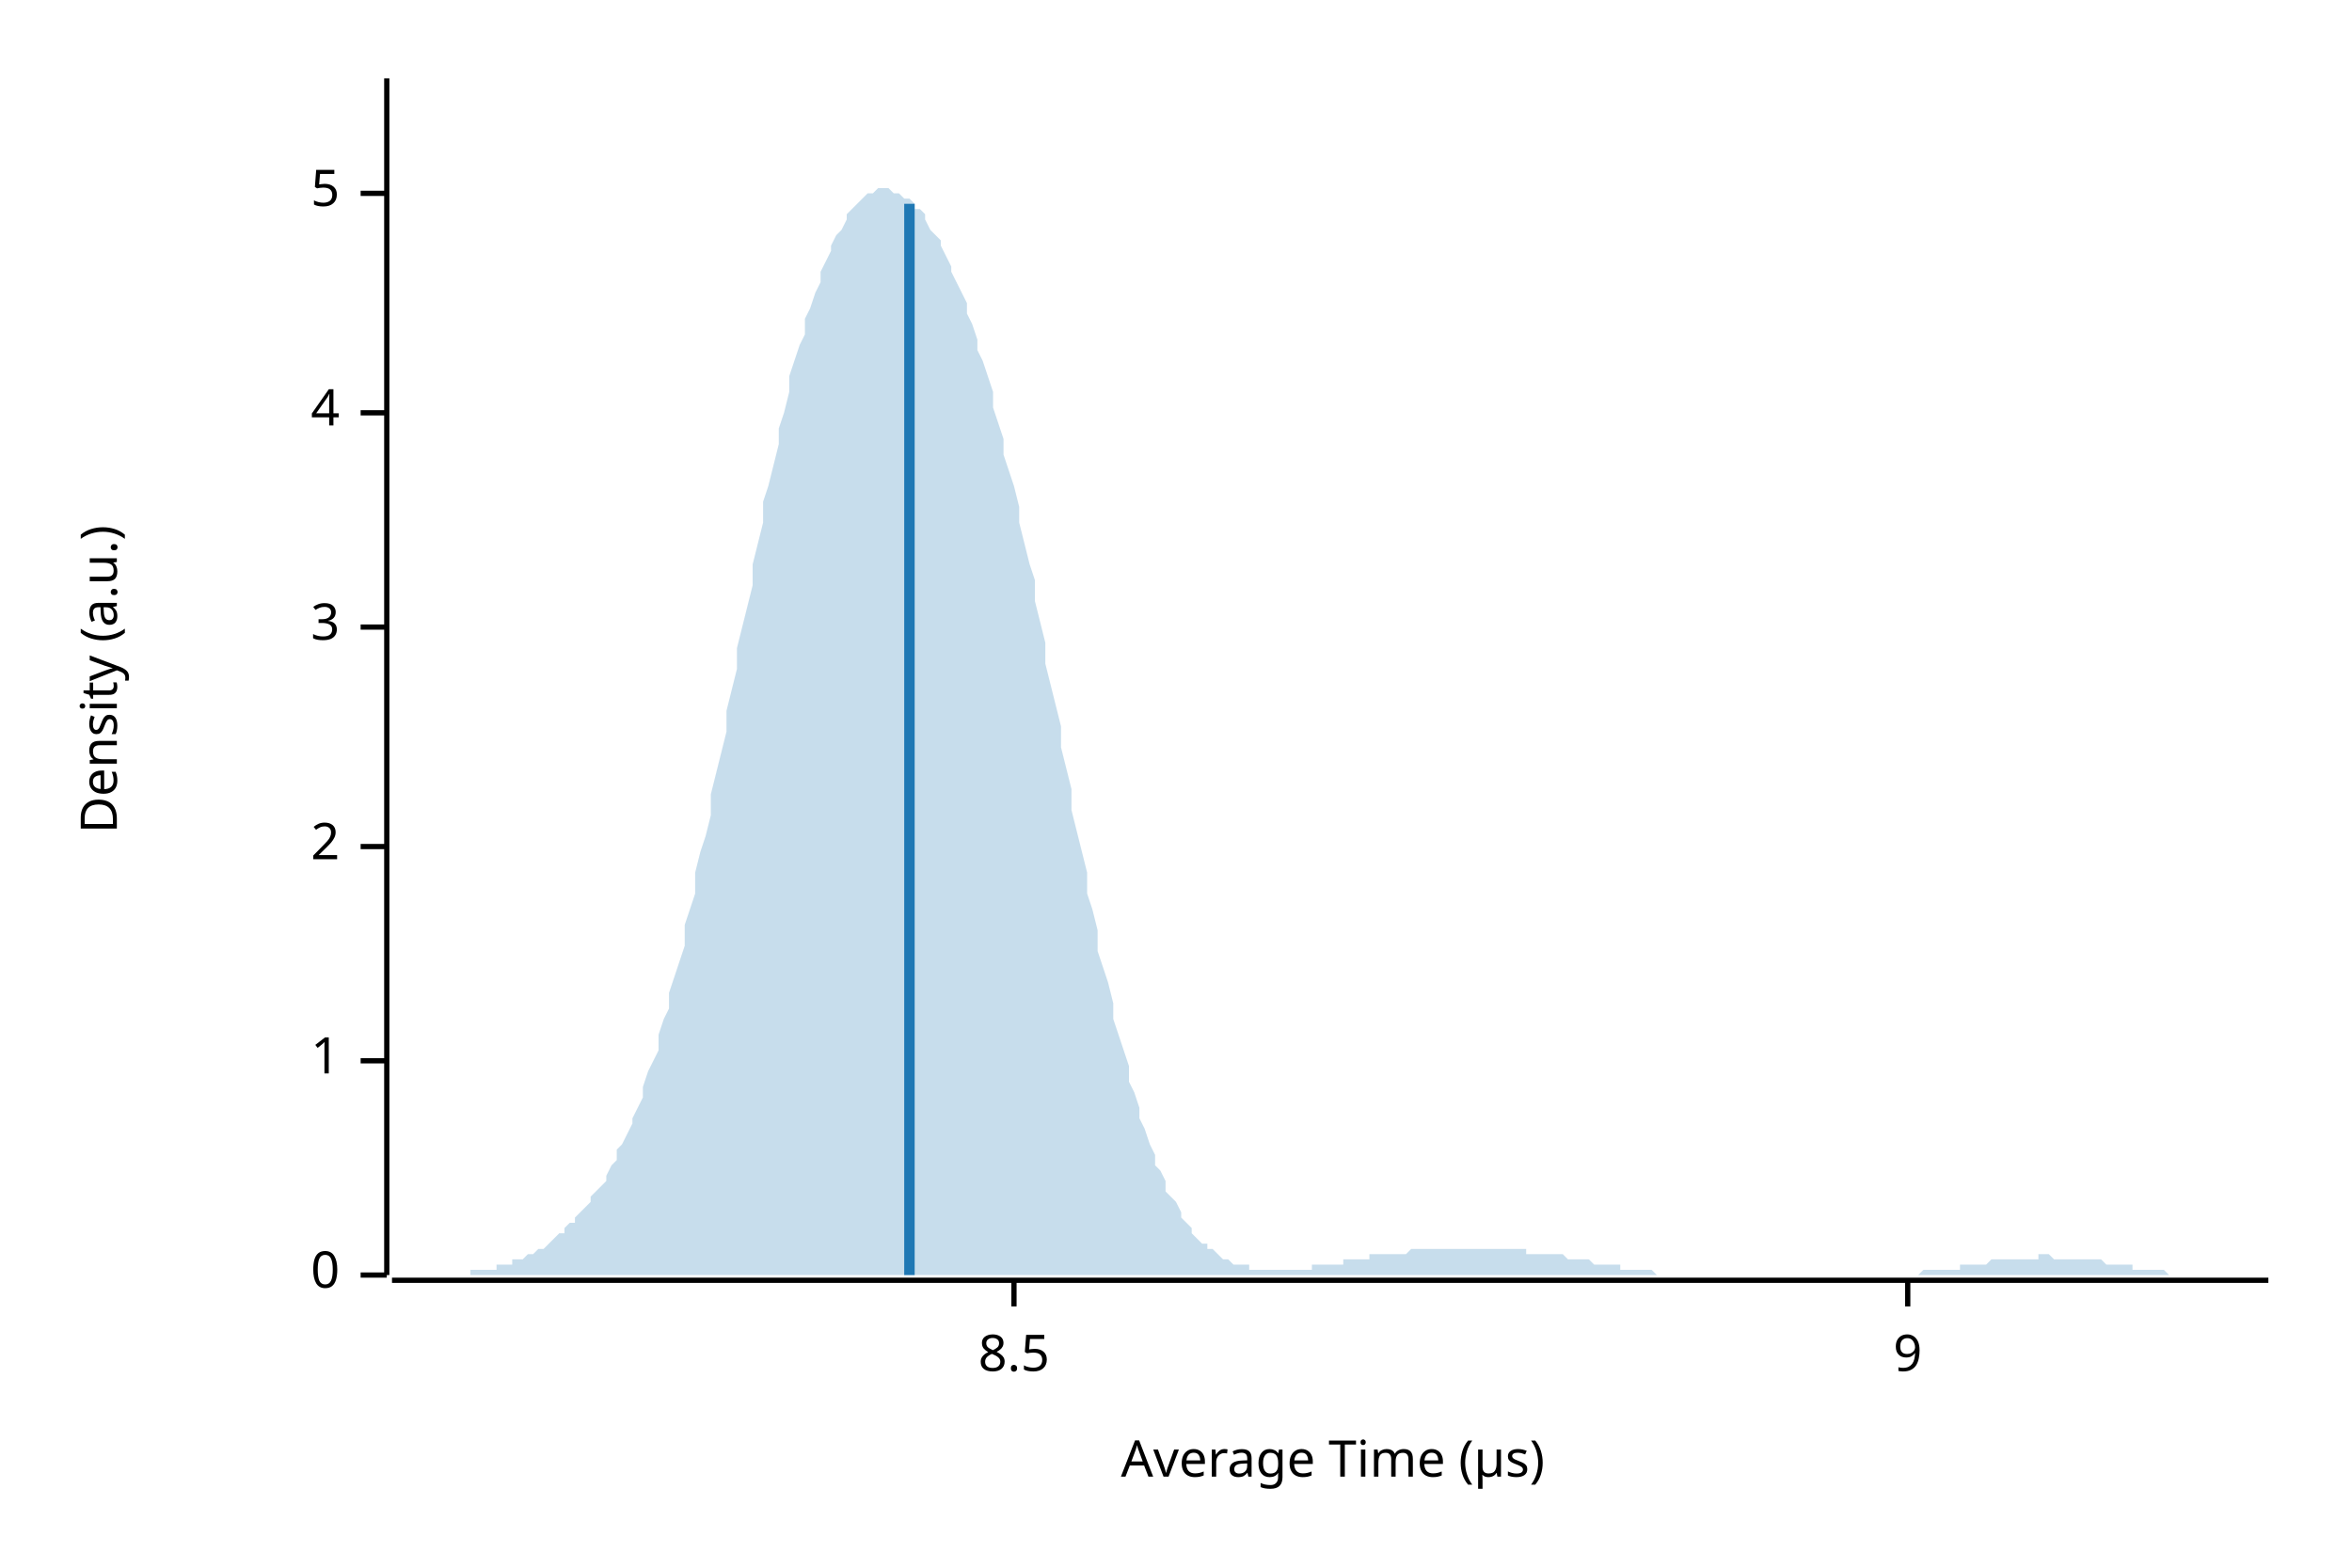
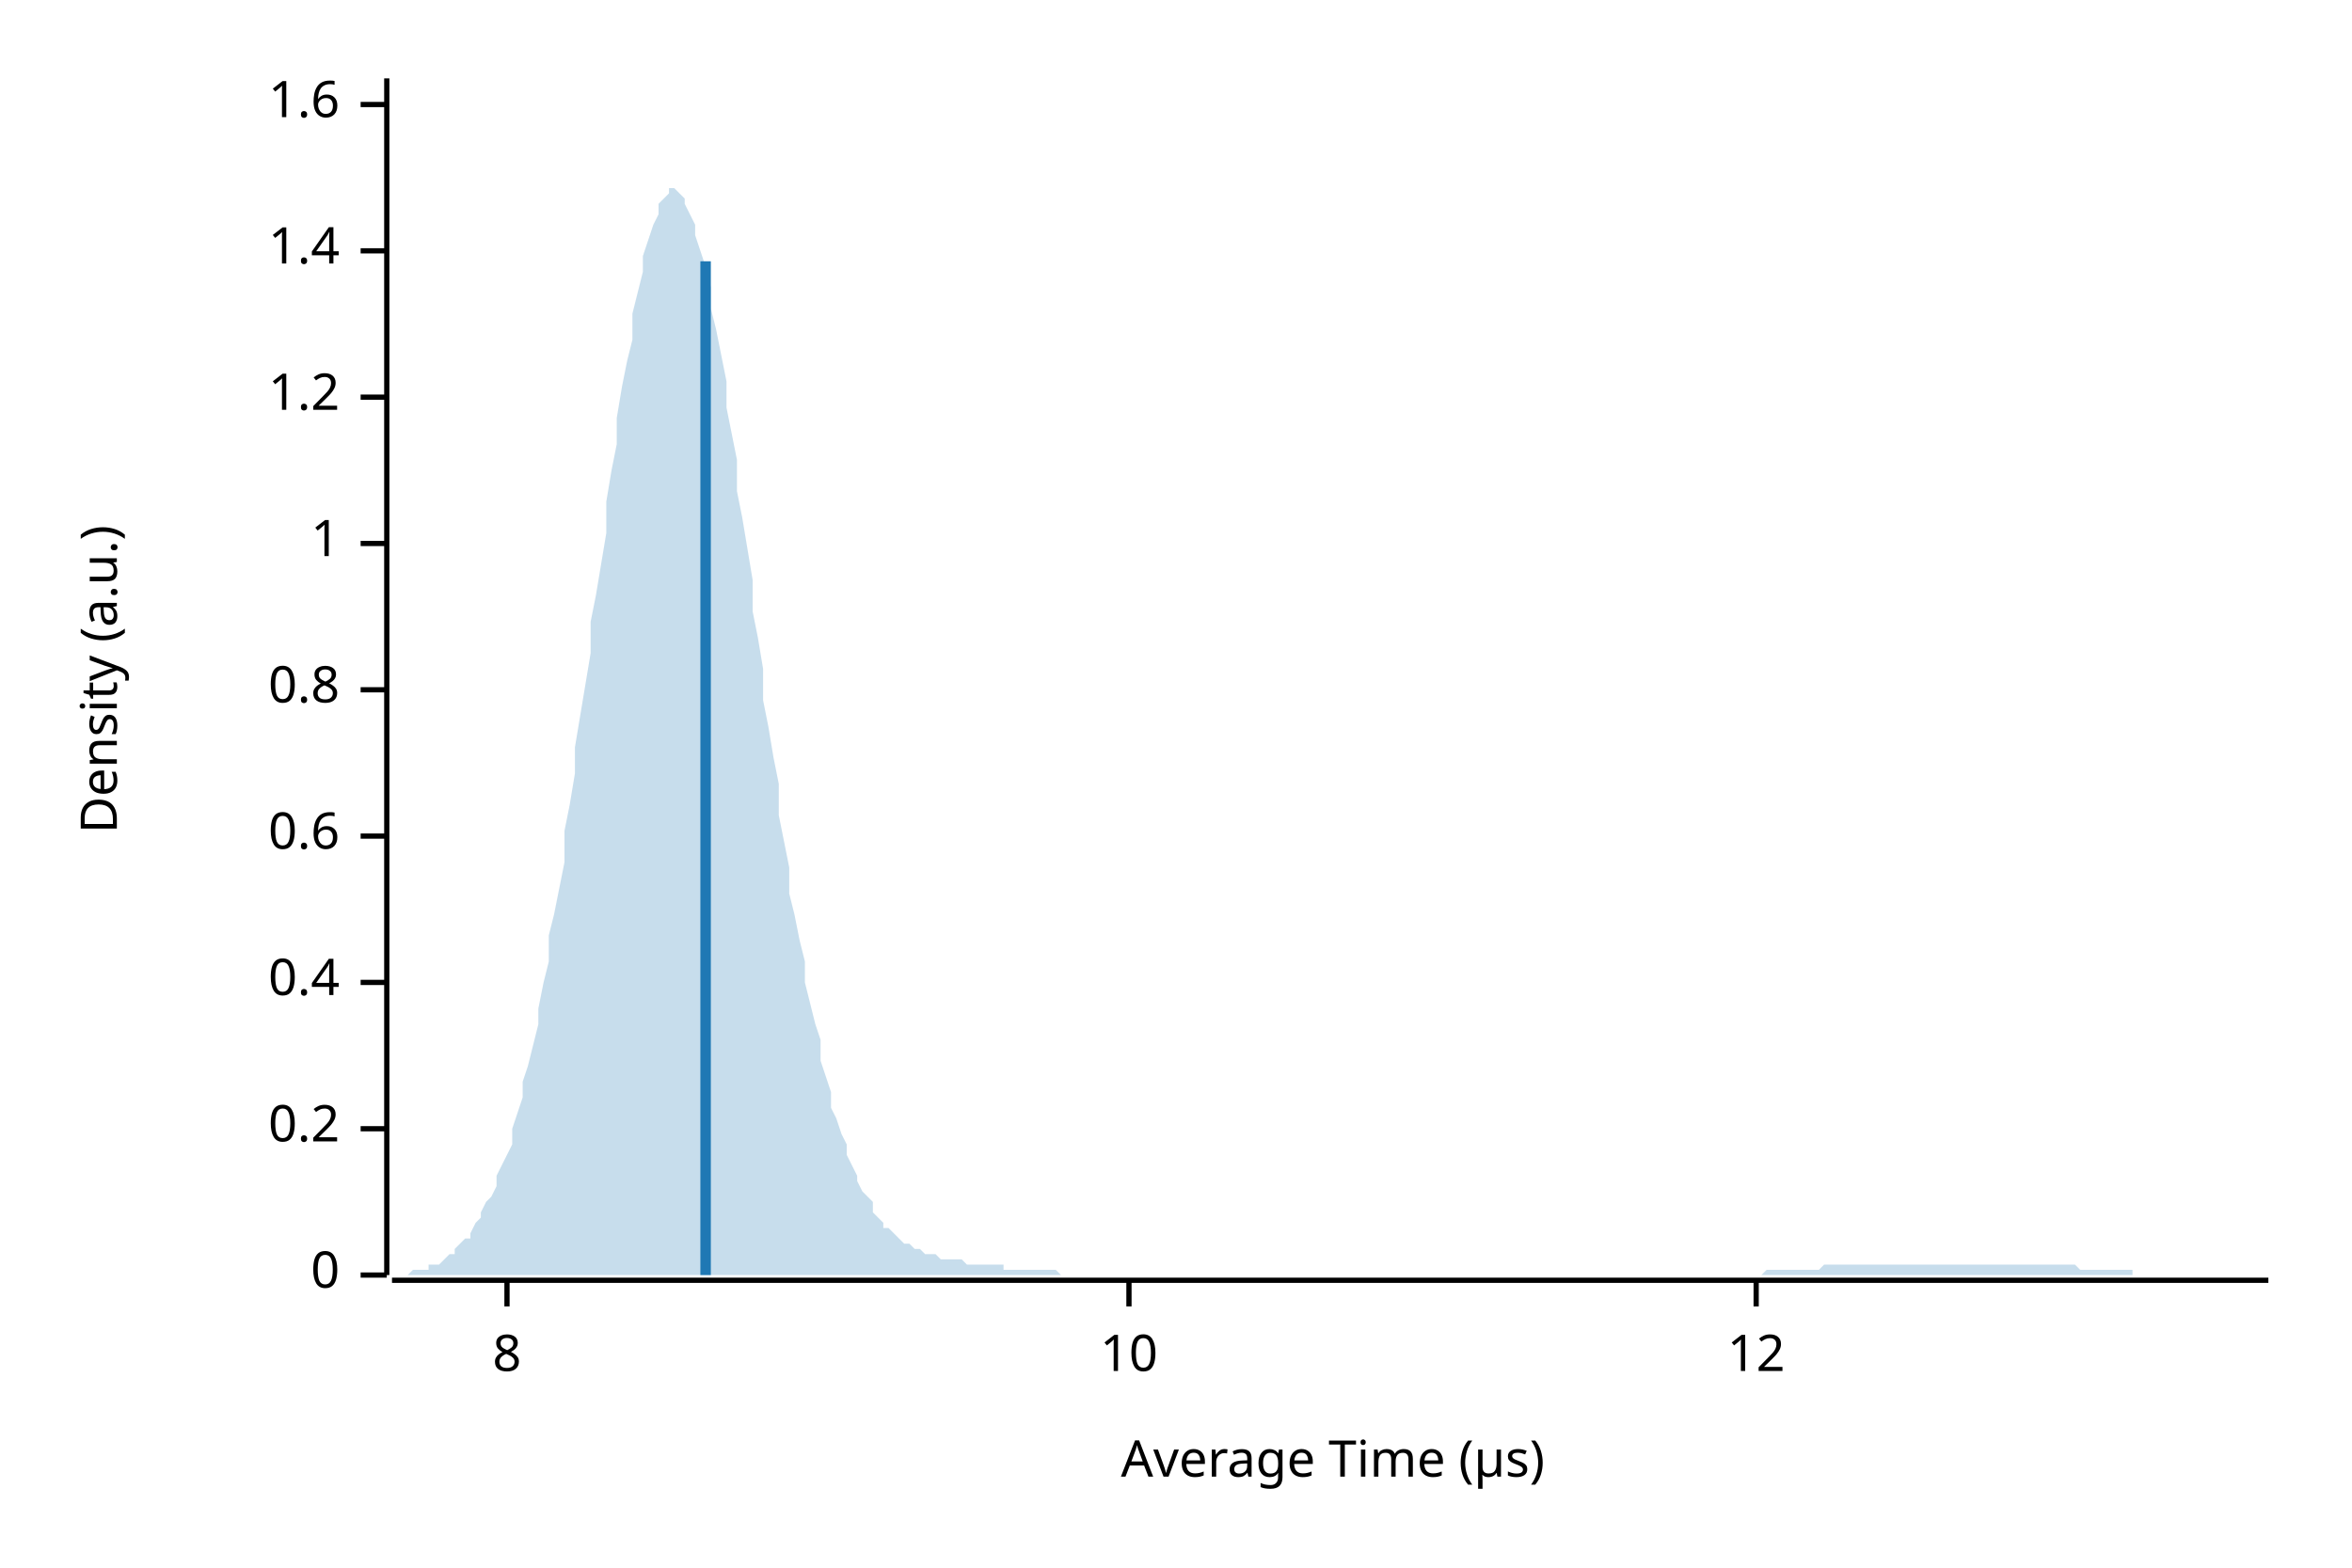
<svg xmlns="http://www.w3.org/2000/svg" width="450" height="300" viewBox="0 0 450 300">
  <text x="15" y="130" dy="0.76em" text-anchor="middle" font-family="sans-serif" font-size="9.677" opacity="1" fill="#000000" transform="rotate(270, 15, 130)">
Density (a.u.)
</text>
  <text x="255" y="285" dy="-0.5ex" text-anchor="middle" font-family="sans-serif" font-size="9.677" opacity="1" fill="#000000">
Average Time (µs)
</text>
  <polyline fill="none" opacity="1" stroke="#000000" stroke-width="1" points="74,15 74,244 " />
  <text x="65" y="244" dy="0.5ex" text-anchor="end" font-family="sans-serif" font-size="9.677" opacity="1" fill="#000000">
0
</text>
  <polyline fill="none" opacity="1" stroke="#000000" stroke-width="1" points="69,244 74,244 " />
-   <text x="65" y="203" dy="0.5ex" text-anchor="end" font-family="sans-serif" font-size="9.677" opacity="1" fill="#000000">
+   <text x="65" y="216" dy="0.5ex" text-anchor="end" font-family="sans-serif" font-size="9.677" opacity="1" fill="#000000">
+ 0.2
+ </text>
+   <polyline fill="none" opacity="1" stroke="#000000" stroke-width="1" points="69,216 74,216 " />
+   <text x="65" y="188" dy="0.5ex" text-anchor="end" font-family="sans-serif" font-size="9.677" opacity="1" fill="#000000">
+ 0.4
+ </text>
+   <polyline fill="none" opacity="1" stroke="#000000" stroke-width="1" points="69,188 74,188 " />
+   <text x="65" y="160" dy="0.5ex" text-anchor="end" font-family="sans-serif" font-size="9.677" opacity="1" fill="#000000">
+ 0.6
+ </text>
+   <polyline fill="none" opacity="1" stroke="#000000" stroke-width="1" points="69,160 74,160 " />
+   <text x="65" y="132" dy="0.5ex" text-anchor="end" font-family="sans-serif" font-size="9.677" opacity="1" fill="#000000">
+ 0.8
+ </text>
+   <polyline fill="none" opacity="1" stroke="#000000" stroke-width="1" points="69,132 74,132 " />
+   <text x="65" y="104" dy="0.5ex" text-anchor="end" font-family="sans-serif" font-size="9.677" opacity="1" fill="#000000">
1
</text>
-   <polyline fill="none" opacity="1" stroke="#000000" stroke-width="1" points="69,203 74,203 " />
-   <text x="65" y="162" dy="0.5ex" text-anchor="end" font-family="sans-serif" font-size="9.677" opacity="1" fill="#000000">
- 2
+   <polyline fill="none" opacity="1" stroke="#000000" stroke-width="1" points="69,104 74,104 " />
+   <text x="65" y="76" dy="0.5ex" text-anchor="end" font-family="sans-serif" font-size="9.677" opacity="1" fill="#000000">
+ 1.2
</text>
-   <polyline fill="none" opacity="1" stroke="#000000" stroke-width="1" points="69,162 74,162 " />
-   <text x="65" y="120" dy="0.5ex" text-anchor="end" font-family="sans-serif" font-size="9.677" opacity="1" fill="#000000">
- 3
+   <polyline fill="none" opacity="1" stroke="#000000" stroke-width="1" points="69,76 74,76 " />
+   <text x="65" y="48" dy="0.5ex" text-anchor="end" font-family="sans-serif" font-size="9.677" opacity="1" fill="#000000">
+ 1.4
</text>
-   <polyline fill="none" opacity="1" stroke="#000000" stroke-width="1" points="69,120 74,120 " />
-   <text x="65" y="79" dy="0.5ex" text-anchor="end" font-family="sans-serif" font-size="9.677" opacity="1" fill="#000000">
- 4
+   <polyline fill="none" opacity="1" stroke="#000000" stroke-width="1" points="69,48 74,48 " />
+   <text x="65" y="20" dy="0.5ex" text-anchor="end" font-family="sans-serif" font-size="9.677" opacity="1" fill="#000000">
+ 1.6
</text>
-   <polyline fill="none" opacity="1" stroke="#000000" stroke-width="1" points="69,79 74,79 " />
-   <text x="65" y="37" dy="0.5ex" text-anchor="end" font-family="sans-serif" font-size="9.677" opacity="1" fill="#000000">
- 5
+   <polyline fill="none" opacity="1" stroke="#000000" stroke-width="1" points="69,20 74,20 " />
+   <polyline fill="none" opacity="1" stroke="#000000" stroke-width="1" points="75,245 434,245 " />
+   <text x="97" y="255" dy="0.76em" text-anchor="middle" font-family="sans-serif" font-size="9.677" opacity="1" fill="#000000">
+ 8
</text>
-   <polyline fill="none" opacity="1" stroke="#000000" stroke-width="1" points="69,37 74,37 " />
-   <polyline fill="none" opacity="1" stroke="#000000" stroke-width="1" points="75,245 434,245 " />
-   <text x="194" y="255" dy="0.76em" text-anchor="middle" font-family="sans-serif" font-size="9.677" opacity="1" fill="#000000">
- 8.5
+   <polyline fill="none" opacity="1" stroke="#000000" stroke-width="1" points="97,245 97,250 " />
+   <text x="216" y="255" dy="0.76em" text-anchor="middle" font-family="sans-serif" font-size="9.677" opacity="1" fill="#000000">
+ 10
</text>
-   <polyline fill="none" opacity="1" stroke="#000000" stroke-width="1" points="194,245 194,250 " />
-   <text x="365" y="255" dy="0.76em" text-anchor="middle" font-family="sans-serif" font-size="9.677" opacity="1" fill="#000000">
- 9
+   <polyline fill="none" opacity="1" stroke="#000000" stroke-width="1" points="216,245 216,250 " />
+   <text x="336" y="255" dy="0.76em" text-anchor="middle" font-family="sans-serif" font-size="9.677" opacity="1" fill="#000000">
+ 12
</text>
-   <polyline fill="none" opacity="1" stroke="#000000" stroke-width="1" points="365,245 365,250 " />
-   <polygon opacity="0.25" fill="#1F78B4" points="75,244 75,244 76,244 77,244 77,244 78,244 79,244 80,244 80,244 81,244 82,244 82,244 83,244 84,244 85,244 85,244 86,244 87,244 87,244 88,244 89,244 90,244 90,243 91,243 92,243 92,243 93,243 94,243 95,243 95,242 96,242 97,242 98,242 98,241 99,241 100,241 100,241 101,240 102,240 103,239 103,239 104,239 105,238 105,238 106,237 107,236 108,236 108,235 109,234 110,234 110,233 111,232 112,231 113,230 113,229 114,228 115,227 116,226 116,225 117,223 118,222 118,220 119,219 120,217 121,215 121,214 122,212 123,210 123,208 124,205 125,203 126,201 126,198 127,195 128,193 128,190 129,187 130,184 131,181 131,177 132,174 133,171 133,167 134,163 135,160 136,156 136,152 137,148 138,144 139,140 139,136 140,132 141,128 141,124 142,120 143,116 144,112 144,108 145,104 146,100 146,96 147,93 148,89 149,85 149,82 150,79 151,75 151,72 152,69 153,66 154,64 154,61 155,59 156,56 157,54 157,52 158,50 159,48 159,47 160,45 161,44 162,42 162,41 163,40 164,39 164,39 165,38 166,37 167,37 167,37 168,36 169,36 169,36 170,36 171,37 172,37 172,37 173,38 174,38 175,39 175,40 176,40 177,41 177,42 178,44 179,45 180,46 180,47 181,49 182,51 182,52 183,54 184,56 185,58 185,60 186,62 187,65 187,67 188,69 189,72 190,75 190,78 191,81 192,84 192,87 193,90 194,93 195,97 195,100 196,104 197,108 198,111 198,115 199,119 200,123 200,127 201,131 202,135 203,139 203,143 204,147 205,151 205,155 206,159 207,163 208,167 208,171 209,174 210,178 210,182 211,185 212,188 213,192 213,195 214,198 215,201 216,204 216,207 217,209 218,212 218,214 219,216 220,219 221,221 221,223 222,224 223,226 223,228 224,229 225,230 226,232 226,233 227,234 228,235 228,236 229,237 230,238 231,238 231,239 232,239 233,240 233,240 234,241 235,241 236,242 236,242 237,242 238,242 239,242 239,243 240,243 241,243 241,243 242,243 243,243 244,243 244,243 245,243 246,243 246,243 247,243 248,243 249,243 249,243 250,243 251,243 251,242 252,242 253,242 254,242 254,242 255,242 256,242 257,242 257,241 258,241 259,241 259,241 260,241 261,241 262,241 262,240 263,240 264,240 264,240 265,240 266,240 267,240 267,240 268,240 269,240 269,240 270,239 271,239 272,239 272,239 273,239 274,239 275,239 275,239 276,239 277,239 277,239 278,239 279,239 280,239 280,239 281,239 282,239 282,239 283,239 284,239 285,239 285,239 286,239 287,239 287,239 288,239 289,239 290,239 290,239 291,239 292,239 292,240 293,240 294,240 295,240 295,240 296,240 297,240 298,240 298,240 299,240 300,241 300,241 301,241 302,241 303,241 303,241 304,241 305,242 305,242 306,242 307,242 308,242 308,242 309,242 310,242 310,243 311,243 312,243 313,243 313,243 314,243 315,243 316,243 316,243 317,244 318,244 318,244 319,244 320,244 321,244 321,244 322,244 323,244 323,244 324,244 325,244 326,244 326,244 327,244 328,244 328,244 329,244 330,244 331,244 331,244 332,244 333,244 333,244 334,244 335,244 336,244 336,244 337,244 338,244 339,244 339,244 340,244 341,244 341,244 342,244 343,244 344,244 344,244 345,244 346,244 346,244 347,244 348,244 349,244 349,244 350,244 351,244 351,244 352,244 353,244 354,244 354,244 355,244 356,244 357,244 357,244 358,244 359,244 359,244 360,244 361,244 362,244 362,244 363,244 364,244 364,244 365,244 366,244 367,244 367,244 368,243 369,243 369,243 370,243 371,243 372,243 372,243 373,243 374,243 375,243 375,242 376,242 377,242 377,242 378,242 379,242 380,242 380,242 381,241 382,241 382,241 383,241 384,241 385,241 385,241 386,241 387,241 387,241 388,241 389,241 390,241 390,240 391,240 392,240 392,240 393,241 394,241 395,241 395,241 396,241 397,241 398,241 398,241 399,241 400,241 400,241 401,241 402,241 403,242 403,242 404,242 405,242 405,242 406,242 407,242 408,242 408,243 409,243 410,243 410,243 411,243 412,243 413,243 413,243 414,243 415,244 416,244 416,244 417,244 418,244 418,244 419,244 420,244 421,244 421,244 422,244 423,244 423,244 424,244 425,244 426,244 426,244 427,244 428,244 428,244 429,244 430,244 431,244 431,244 432,244 433,244 434,244 434,244 75,244 " />
-   <polyline fill="none" opacity="1" stroke="#1F78B4" stroke-width="2" points="174,244 174,39 " />
+   <polyline fill="none" opacity="1" stroke="#000000" stroke-width="1" points="336,245 336,250 " />
+   <polygon opacity="0.25" fill="#1F78B4" points="75,244 75,244 76,244 77,244 77,244 78,244 79,243 80,243 80,243 81,243 82,243 82,242 83,242 84,242 85,241 85,241 86,240 87,240 87,239 88,238 89,237 90,237 90,236 91,234 92,233 92,232 93,230 94,229 95,227 95,225 96,223 97,221 98,219 98,216 99,213 100,210 100,207 101,204 102,200 103,196 103,193 104,188 105,184 105,179 106,175 107,170 108,165 108,159 109,154 110,148 110,143 111,137 112,131 113,125 113,119 114,114 115,108 116,102 116,96 117,90 118,85 118,80 119,74 120,69 121,65 121,60 122,56 123,52 123,49 124,46 125,43 126,41 126,39 127,38 128,37 128,36 129,36 130,37 131,38 131,39 132,41 133,43 133,45 134,48 135,51 136,55 136,59 137,63 138,68 139,73 139,78 140,83 141,88 141,94 142,99 143,105 144,111 144,117 145,122 146,128 146,134 147,139 148,145 149,150 149,156 150,161 151,166 151,171 152,175 153,180 154,184 154,188 155,192 156,196 157,199 157,203 158,206 159,209 159,212 160,214 161,217 162,219 162,221 163,223 164,225 164,226 165,228 166,229 167,230 167,232 168,233 169,234 169,235 170,235 171,236 172,237 172,237 173,238 174,238 175,239 175,239 176,239 177,240 177,240 178,240 179,240 180,241 180,241 181,241 182,241 182,241 183,241 184,241 185,242 185,242 186,242 187,242 187,242 188,242 189,242 190,242 190,242 191,242 192,242 192,243 193,243 194,243 195,243 195,243 196,243 197,243 198,243 198,243 199,243 200,243 200,243 201,243 202,243 203,244 203,244 204,244 205,244 205,244 206,244 207,244 208,244 208,244 209,244 210,244 210,244 211,244 212,244 213,244 213,244 214,244 215,244 216,244 216,244 217,244 218,244 218,244 219,244 220,244 221,244 221,244 222,244 223,244 223,244 224,244 225,244 226,244 226,244 227,244 228,244 228,244 229,244 230,244 231,244 231,244 232,244 233,244 233,244 234,244 235,244 236,244 236,244 237,244 238,244 239,244 239,244 240,244 241,244 241,244 242,244 243,244 244,244 244,244 245,244 246,244 246,244 247,244 248,244 249,244 249,244 250,244 251,244 251,244 252,244 253,244 254,244 254,244 255,244 256,244 257,244 257,244 258,244 259,244 259,244 260,244 261,244 262,244 262,244 263,244 264,244 264,244 265,244 266,244 267,244 267,244 268,244 269,244 269,244 270,244 271,244 272,244 272,244 273,244 274,244 275,244 275,244 276,244 277,244 277,244 278,244 279,244 280,244 280,244 281,244 282,244 282,244 283,244 284,244 285,244 285,244 286,244 287,244 287,244 288,244 289,244 290,244 290,244 291,244 292,244 292,244 293,244 294,244 295,244 295,244 296,244 297,244 298,244 298,244 299,244 300,244 300,244 301,244 302,244 303,244 303,244 304,244 305,244 305,244 306,244 307,244 308,244 308,244 309,244 310,244 310,244 311,244 312,244 313,244 313,244 314,244 315,244 316,244 316,244 317,244 318,244 318,244 319,244 320,244 321,244 321,244 322,244 323,244 323,244 324,244 325,244 326,244 326,244 327,244 328,244 328,244 329,244 330,244 331,244 331,244 332,244 333,244 333,244 334,244 335,244 336,244 336,244 337,244 338,243 339,243 339,243 340,243 341,243 341,243 342,243 343,243 344,243 344,243 345,243 346,243 346,243 347,243 348,243 349,242 349,242 350,242 351,242 351,242 352,242 353,242 354,242 354,242 355,242 356,242 357,242 357,242 358,242 359,242 359,242 360,242 361,242 362,242 362,242 363,242 364,242 364,242 365,242 366,242 367,242 367,242 368,242 369,242 369,242 370,242 371,242 372,242 372,242 373,242 374,242 375,242 375,242 376,242 377,242 377,242 378,242 379,242 380,242 380,242 381,242 382,242 382,242 383,242 384,242 385,242 385,242 386,242 387,242 387,242 388,242 389,242 390,242 390,242 391,242 392,242 392,242 393,242 394,242 395,242 395,242 396,242 397,242 398,243 398,243 399,243 400,243 400,243 401,243 402,243 403,243 403,243 404,243 405,243 405,243 406,243 407,243 408,243 408,244 409,244 410,244 410,244 411,244 412,244 413,244 413,244 414,244 415,244 416,244 416,244 417,244 418,244 418,244 419,244 420,244 421,244 421,244 422,244 423,244 423,244 424,244 425,244 426,244 426,244 427,244 428,244 428,244 429,244 430,244 431,244 431,244 432,244 433,244 434,244 434,244 75,244 " />
+   <polyline fill="none" opacity="1" stroke="#1F78B4" stroke-width="2" points="135,244 135,50 " />
</svg>
